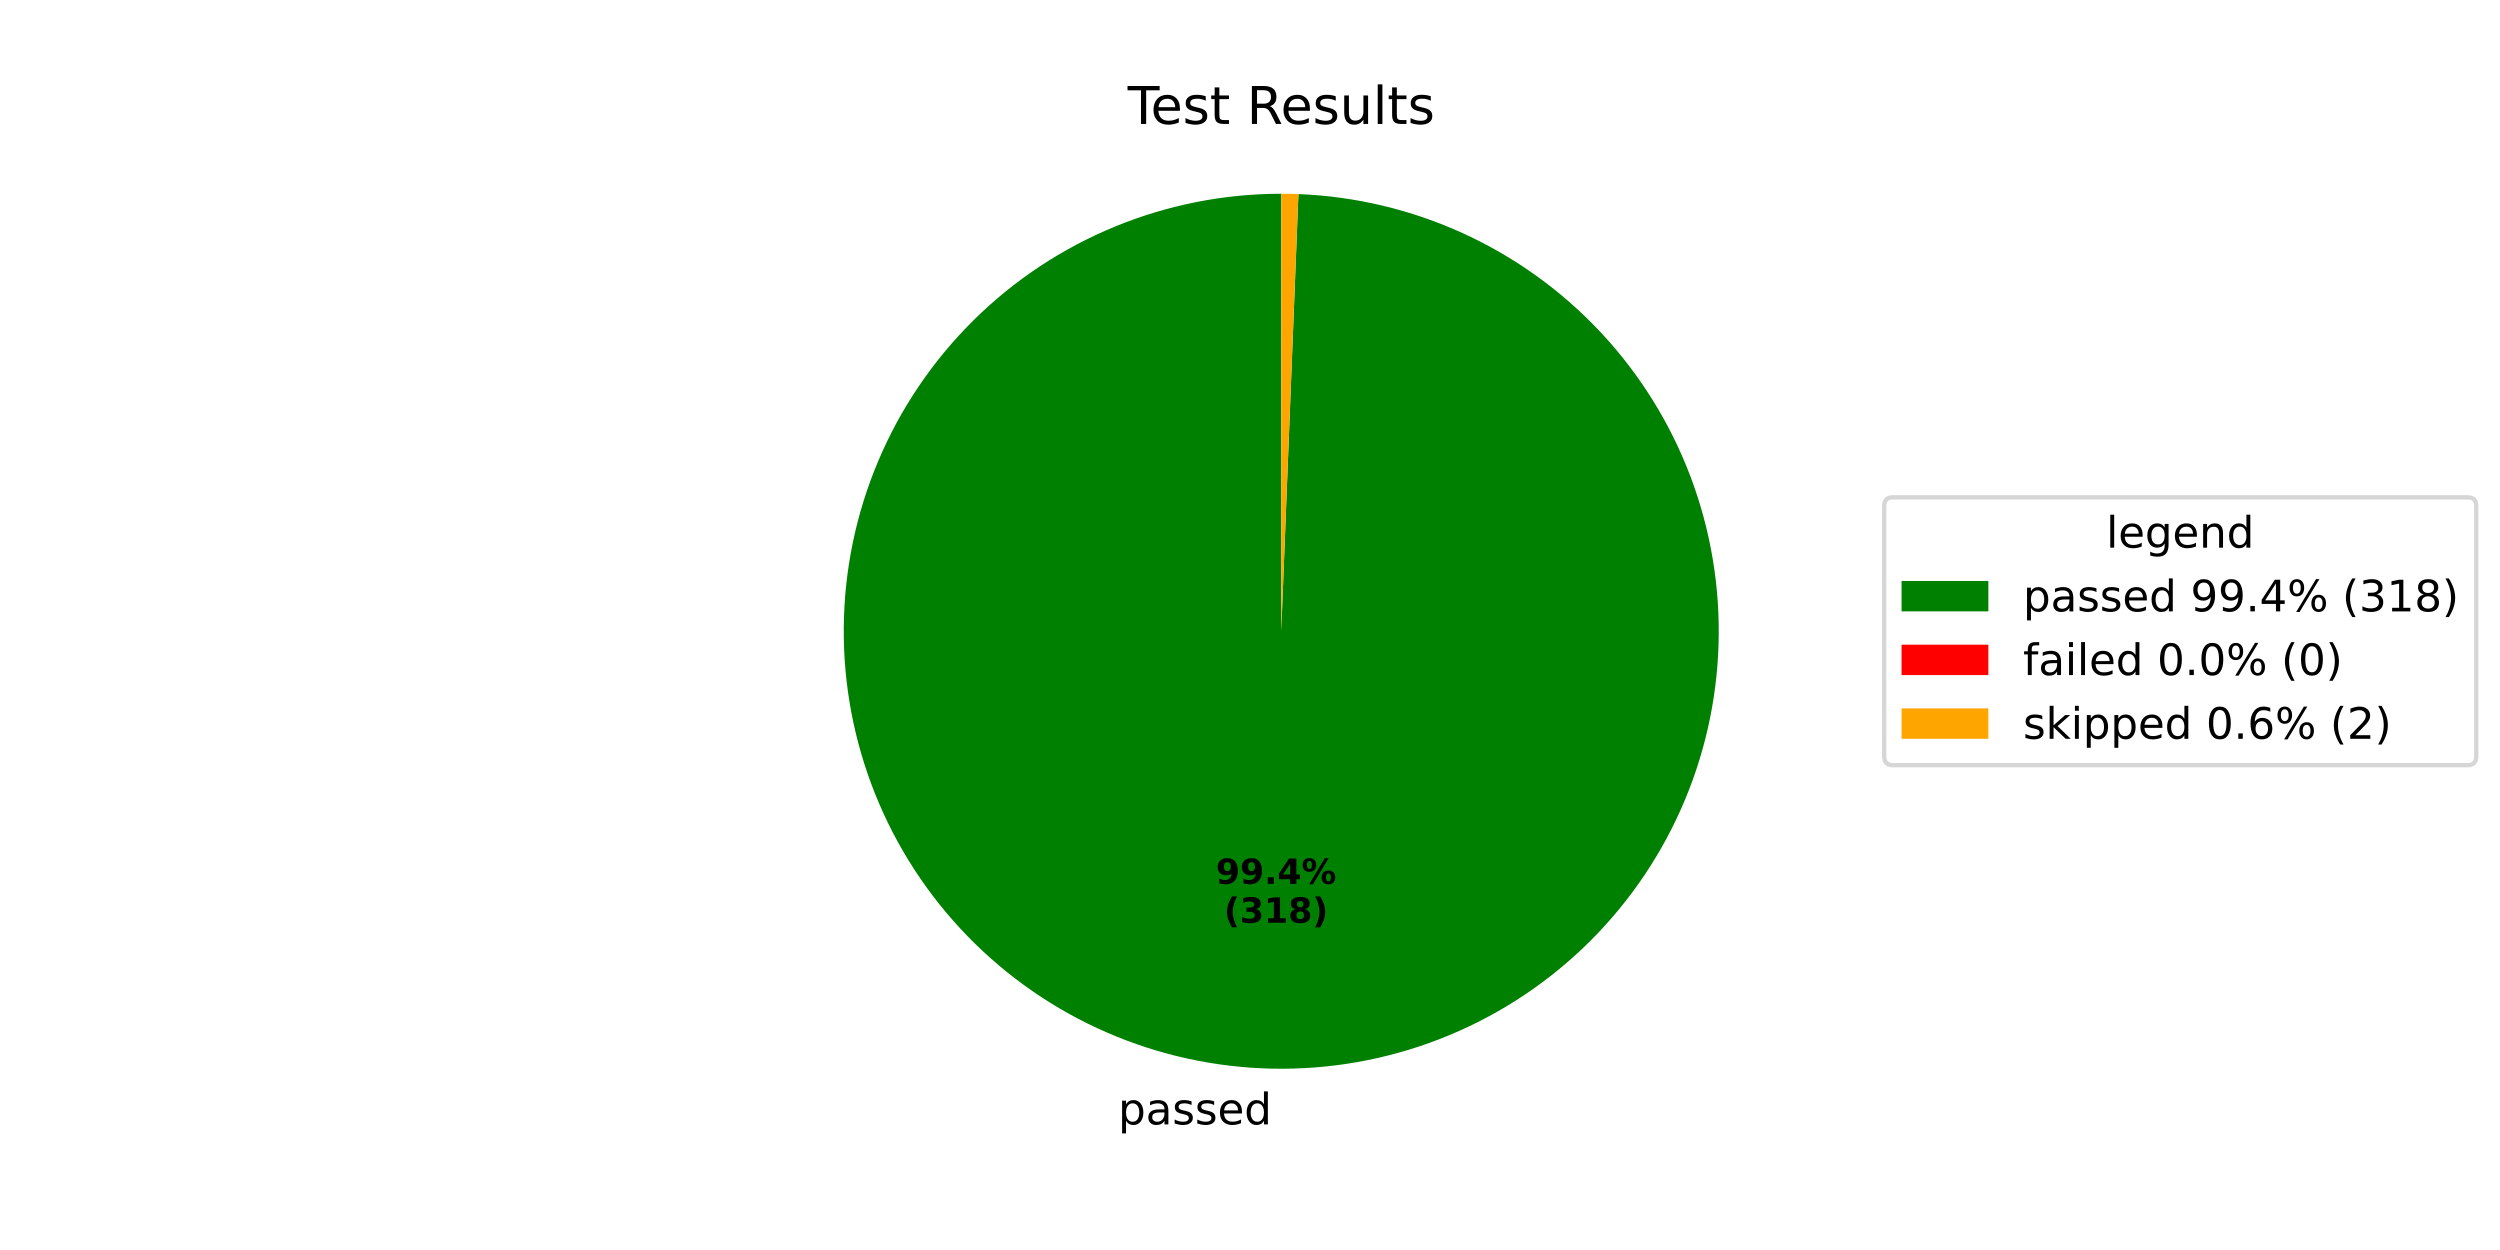
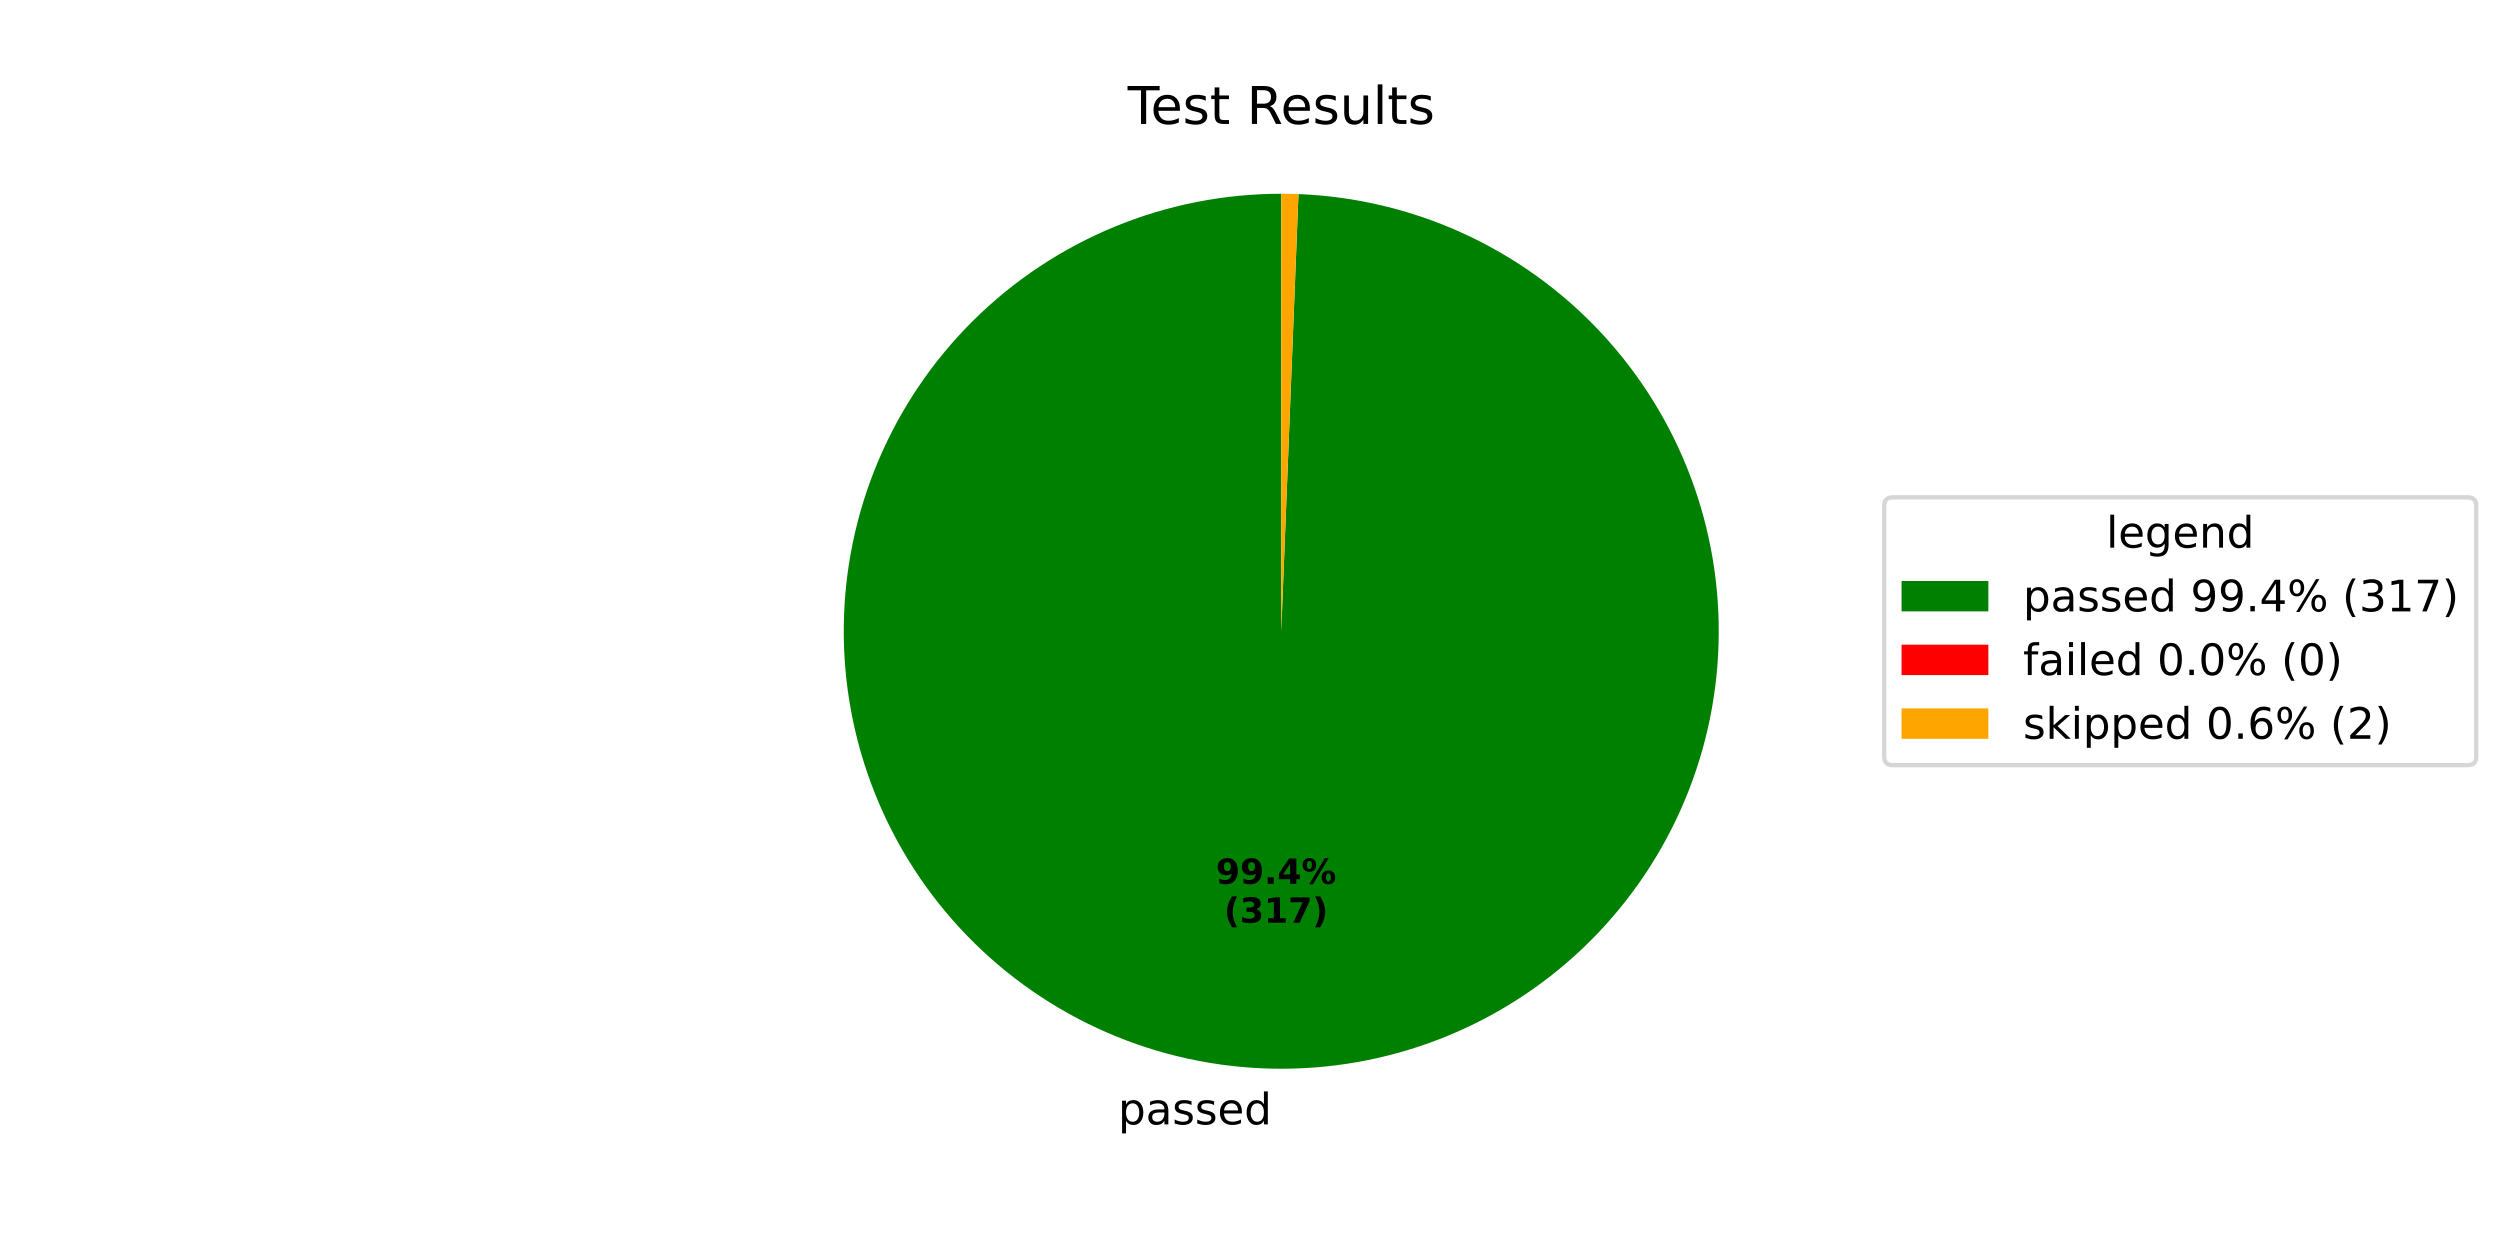
<svg xmlns="http://www.w3.org/2000/svg" xmlns:xlink="http://www.w3.org/1999/xlink" width="576pt" height="288pt" viewBox="0 0 576 288" version="1.1">
  <defs>
    <style type="text/css">*{stroke-linejoin: round; stroke-linecap: butt}</style>
  </defs>
  <g id="figure_1">
    <g id="patch_1">
      <path d="M 0 288  L 576 288  L 576 0  L 0 0  z " style="fill: #ffffff" />
    </g>
    <g id="axes_1">
      <g id="patch_2">
-         <path d="M 295.2 44.64  C 282.046 44.64 269.019 47.215 256.854 52.219  C 244.689 57.222 233.621 64.559 224.274 73.815  C 214.928 83.07 207.483 94.066 202.359 106.181  C 197.236 118.296 194.534 131.297 194.405 144.45  C 194.276 157.603 196.722 170.655 201.607 182.869  C 206.491 195.082 213.719 206.222 222.882 215.659  C 232.045 225.096 242.967 232.649 255.031 237.891  C 267.095 243.132 280.07 245.962 293.221 246.221  C 306.372 246.479 319.447 244.16 331.708 239.396  C 343.969 234.632 355.179 227.514 364.706 218.444  C 374.232 209.374 381.892 198.526 387.252 186.514  C 392.612 174.502 395.569 161.556 395.956 148.408  C 396.344 135.26 394.154 122.163 389.51 109.856  C 384.867 97.549 377.859 86.269 368.883 76.654  C 359.907 67.039 349.135 59.273 337.176 53.796  C 325.217 48.318 312.301 45.234 299.157 44.718  L 295.2 145.44  z " style="fill: #008000" />
+         <path d="M 295.2 44.64  C 282.047 44.64 269.019 47.215 256.855 52.218  C 244.69 57.222 233.622 64.559 224.275 73.814  C 214.929 83.068 207.484 94.064 202.36 106.179  C 197.237 118.293 194.534 131.295 194.405 144.447  C 194.275 157.6 196.722 170.652 201.605 182.865  C 206.489 195.078 213.716 206.218 222.879 215.656  C 232.041 225.093 242.963 232.646 255.026 237.888  C 267.09 243.131 280.064 245.961 293.215 246.22  C 306.366 246.48 319.441 244.162 331.702 239.399  C 343.962 234.636 355.173 227.519 364.7 218.449  C 374.227 209.38 381.888 198.534 387.248 186.522  C 392.609 174.511 395.567 161.565 395.956 148.418  C 396.345 135.27 394.156 122.172 389.514 109.865  C 384.872 97.558 377.865 86.278 368.89 76.662  C 359.916 67.046 349.145 59.28 337.187 53.801  C 325.229 48.322 312.313 45.236 299.17 44.718  L 295.2 145.44  z " style="fill: #008000" />
      </g>
      <g id="patch_3">
-         <path d="M 299.157 44.718  C 299.157 44.718 299.157 44.718 299.157 44.718  L 295.2 145.44  z " style="fill: #ff0000" />
+         <path d="M 299.17 44.718  C 299.17 44.718 299.17 44.718 299.17 44.718  L 295.2 145.44  z " style="fill: #ff0000" />
      </g>
      <g id="patch_4">
-         <path d="M 299.157 44.718  C 298.498 44.692 297.839 44.672 297.179 44.659  C 296.519 44.646 295.86 44.64 295.2 44.64  L 295.2 145.44  z " style="fill: #ffa500" />
+         <path d="M 299.17 44.718  C 298.509 44.692 297.847 44.673 297.185 44.66  C 296.524 44.647 295.862 44.64 295.2 44.64  L 295.2 145.44  z " style="fill: #ffa500" />
      </g>
      <g id="matplotlib.axis_1" />
      <g id="matplotlib.axis_2" />
      <g id="text_1">
-         <g transform="translate(257.6262 259.058) scale(0.1 -0.1)">
+         <g transform="translate(257.6193 259.0579) scale(0.1 -0.1)">
          <defs>
            <path id="DejaVuSans-70" d="M 1159 525  L 1159 -1331  L 581 -1331  L 581 3500  L 1159 3500  L 1159 2969  Q 1341 3281 1617 3432  Q 1894 3584 2278 3584  Q 2916 3584 3314 3078  Q 3713 2572 3713 1747  Q 3713 922 3314 415  Q 2916 -91 2278 -91  Q 1894 -91 1617 61  Q 1341 213 1159 525  z M 3116 1747  Q 3116 2381 2855 2742  Q 2594 3103 2138 3103  Q 1681 3103 1420 2742  Q 1159 2381 1159 1747  Q 1159 1113 1420 752  Q 1681 391 2138 391  Q 2594 391 2855 752  Q 3116 1113 3116 1747  z " transform="scale(0.015625)" />
            <path id="DejaVuSans-61" d="M 2194 1759  Q 1497 1759 1228 1600  Q 959 1441 959 1056  Q 959 750 1161 570  Q 1363 391 1709 391  Q 2188 391 2477 730  Q 2766 1069 2766 1631  L 2766 1759  L 2194 1759  z M 3341 1997  L 3341 0  L 2766 0  L 2766 531  Q 2569 213 2275 61  Q 1981 -91 1556 -91  Q 1019 -91 701 211  Q 384 513 384 1019  Q 384 1609 779 1909  Q 1175 2209 1959 2209  L 2766 2209  L 2766 2266  Q 2766 2663 2505 2880  Q 2244 3097 1772 3097  Q 1472 3097 1187 3025  Q 903 2953 641 2809  L 641 3341  Q 956 3463 1253 3523  Q 1550 3584 1831 3584  Q 2591 3584 2966 3190  Q 3341 2797 3341 1997  z " transform="scale(0.015625)" />
            <path id="DejaVuSans-73" d="M 2834 3397  L 2834 2853  Q 2591 2978 2328 3040  Q 2066 3103 1784 3103  Q 1356 3103 1142 2972  Q 928 2841 928 2578  Q 928 2378 1081 2264  Q 1234 2150 1697 2047  L 1894 2003  Q 2506 1872 2764 1633  Q 3022 1394 3022 966  Q 3022 478 2636 193  Q 2250 -91 1575 -91  Q 1294 -91 989 -36  Q 684 19 347 128  L 347 722  Q 666 556 975 473  Q 1284 391 1588 391  Q 1994 391 2212 530  Q 2431 669 2431 922  Q 2431 1156 2273 1281  Q 2116 1406 1581 1522  L 1381 1569  Q 847 1681 609 1914  Q 372 2147 372 2553  Q 372 3047 722 3315  Q 1072 3584 1716 3584  Q 2034 3584 2315 3537  Q 2597 3491 2834 3397  z " transform="scale(0.015625)" />
            <path id="DejaVuSans-65" d="M 3597 1894  L 3597 1613  L 953 1613  Q 991 1019 1311 708  Q 1631 397 2203 397  Q 2534 397 2845 478  Q 3156 559 3463 722  L 3463 178  Q 3153 47 2828 -22  Q 2503 -91 2169 -91  Q 1331 -91 842 396  Q 353 884 353 1716  Q 353 2575 817 3079  Q 1281 3584 2069 3584  Q 2775 3584 3186 3129  Q 3597 2675 3597 1894  z M 3022 2063  Q 3016 2534 2758 2815  Q 2500 3097 2075 3097  Q 1594 3097 1305 2825  Q 1016 2553 972 2059  L 3022 2063  z " transform="scale(0.015625)" />
            <path id="DejaVuSans-64" d="M 2906 2969  L 2906 4863  L 3481 4863  L 3481 0  L 2906 0  L 2906 525  Q 2725 213 2448 61  Q 2172 -91 1784 -91  Q 1150 -91 751 415  Q 353 922 353 1747  Q 353 2572 751 3078  Q 1150 3584 1784 3584  Q 2172 3584 2448 3432  Q 2725 3281 2906 2969  z M 947 1747  Q 947 1113 1208 752  Q 1469 391 1925 391  Q 2381 391 2643 752  Q 2906 1113 2906 1747  Q 2906 2381 2643 2742  Q 2381 3103 1925 3103  Q 1469 3103 1208 2742  Q 947 2381 947 1747  z " transform="scale(0.015625)" />
          </defs>
          <use xlink:href="#DejaVuSans-70" />
          <use xlink:href="#DejaVuSans-61" transform="translate(63.47656 0)" />
          <use xlink:href="#DejaVuSans-73" transform="translate(124.7559 0)" />
          <use xlink:href="#DejaVuSans-73" transform="translate(176.8555 0)" />
          <use xlink:href="#DejaVuSans-65" transform="translate(228.9551 0)" />
          <use xlink:href="#DejaVuSans-64" transform="translate(290.4785 0)" />
        </g>
      </g>
      <g id="text_2">
-         <g transform="translate(280.1357 203.6367) scale(0.08 -0.08)">
+         <g transform="translate(280.132 203.6366) scale(0.08 -0.08)">
          <defs>
            <path id="DejaVuSans-Bold-39" d="M 641 103  L 641 966  Q 928 831 1190 764  Q 1453 697 1709 697  Q 2247 697 2547 995  Q 2847 1294 2900 1881  Q 2688 1725 2447 1647  Q 2206 1569 1925 1569  Q 1209 1569 770 1986  Q 331 2403 331 3084  Q 331 3838 820 4291  Q 1309 4744 2131 4744  Q 3044 4744 3544 4128  Q 4044 3513 4044 2388  Q 4044 1231 3459 570  Q 2875 -91 1856 -91  Q 1528 -91 1228 -42  Q 928 6 641 103  z M 2125 2350  Q 2441 2350 2600 2554  Q 2759 2759 2759 3169  Q 2759 3575 2600 3781  Q 2441 3988 2125 3988  Q 1809 3988 1650 3781  Q 1491 3575 1491 3169  Q 1491 2759 1650 2554  Q 1809 2350 2125 2350  z " transform="scale(0.015625)" />
            <path id="DejaVuSans-Bold-2e" d="M 653 1209  L 1778 1209  L 1778 0  L 653 0  L 653 1209  z " transform="scale(0.015625)" />
            <path id="DejaVuSans-Bold-34" d="M 2356 3675  L 1038 1722  L 2356 1722  L 2356 3675  z M 2156 4666  L 3494 4666  L 3494 1722  L 4159 1722  L 4159 850  L 3494 850  L 3494 0  L 2356 0  L 2356 850  L 288 850  L 288 1881  L 2156 4666  z " transform="scale(0.015625)" />
            <path id="DejaVuSans-Bold-25" d="M 4959 1925  Q 4738 1925 4616 1733  Q 4494 1541 4494 1184  Q 4494 825 4614 633  Q 4734 441 4959 441  Q 5184 441 5303 633  Q 5422 825 5422 1184  Q 5422 1541 5301 1733  Q 5181 1925 4959 1925  z M 4959 2450  Q 5541 2450 5875 2112  Q 6209 1775 6209 1184  Q 6209 594 5875 251  Q 5541 -91 4959 -91  Q 4378 -91 4042 251  Q 3706 594 3706 1184  Q 3706 1772 4042 2111  Q 4378 2450 4959 2450  z M 2094 -91  L 1403 -91  L 4319 4750  L 5013 4750  L 2094 -91  z M 1453 4750  Q 2034 4750 2367 4411  Q 2700 4072 2700 3481  Q 2700 2891 2367 2550  Q 2034 2209 1453 2209  Q 872 2209 539 2550  Q 206 2891 206 3481  Q 206 4072 539 4411  Q 872 4750 1453 4750  z M 1453 4225  Q 1228 4225 1106 4031  Q 984 3838 984 3481  Q 984 3122 1106 2926  Q 1228 2731 1453 2731  Q 1678 2731 1798 2926  Q 1919 3122 1919 3481  Q 1919 3838 1797 4031  Q 1675 4225 1453 4225  z " transform="scale(0.015625)" />
          </defs>
          <use xlink:href="#DejaVuSans-Bold-39" />
          <use xlink:href="#DejaVuSans-Bold-39" transform="translate(69.58008 0)" />
          <use xlink:href="#DejaVuSans-Bold-2e" transform="translate(139.1602 0)" />
          <use xlink:href="#DejaVuSans-Bold-34" transform="translate(177.1484 0)" />
          <use xlink:href="#DejaVuSans-Bold-25" transform="translate(246.7285 0)" />
        </g>
-         <g transform="translate(282.0069 212.595) scale(0.08 -0.08)">
+         <g transform="translate(282.0032 212.5949) scale(0.08 -0.08)">
          <defs>
            <path id="DejaVuSans-Bold-28" d="M 2413 -844  L 1484 -844  Q 1006 -72 778 623  Q 550 1319 550 2003  Q 550 2688 779 3389  Q 1009 4091 1484 4856  L 2413 4856  Q 2013 4116 1813 3408  Q 1613 2700 1613 2009  Q 1613 1319 1811 609  Q 2009 -100 2413 -844  z " transform="scale(0.015625)" />
            <path id="DejaVuSans-Bold-33" d="M 2981 2516  Q 3453 2394 3698 2092  Q 3944 1791 3944 1325  Q 3944 631 3412 270  Q 2881 -91 1863 -91  Q 1503 -91 1142 -33  Q 781 25 428 141  L 428 1069  Q 766 900 1098 814  Q 1431 728 1753 728  Q 2231 728 2486 893  Q 2741 1059 2741 1369  Q 2741 1688 2480 1852  Q 2219 2016 1709 2016  L 1228 2016  L 1228 2791  L 1734 2791  Q 2188 2791 2409 2933  Q 2631 3075 2631 3366  Q 2631 3634 2415 3781  Q 2200 3928 1806 3928  Q 1516 3928 1219 3862  Q 922 3797 628 3669  L 628 4550  Q 984 4650 1334 4700  Q 1684 4750 2022 4750  Q 2931 4750 3382 4451  Q 3834 4153 3834 3553  Q 3834 3144 3618 2883  Q 3403 2622 2981 2516  z " transform="scale(0.015625)" />
            <path id="DejaVuSans-Bold-31" d="M 750 831  L 1813 831  L 1813 3847  L 722 3622  L 722 4441  L 1806 4666  L 2950 4666  L 2950 831  L 4013 831  L 4013 0  L 750 0  L 750 831  z " transform="scale(0.015625)" />
-             <path id="DejaVuSans-Bold-38" d="M 2228 2088  Q 1891 2088 1709 1903  Q 1528 1719 1528 1375  Q 1528 1031 1709 848  Q 1891 666 2228 666  Q 2563 666 2741 848  Q 2919 1031 2919 1375  Q 2919 1722 2741 1905  Q 2563 2088 2228 2088  z M 1350 2484  Q 925 2613 709 2878  Q 494 3144 494 3541  Q 494 4131 934 4440  Q 1375 4750 2228 4750  Q 3075 4750 3515 4442  Q 3956 4134 3956 3541  Q 3956 3144 3739 2878  Q 3522 2613 3097 2484  Q 3572 2353 3814 2058  Q 4056 1763 4056 1313  Q 4056 619 3595 264  Q 3134 -91 2228 -91  Q 1319 -91 855 264  Q 391 619 391 1313  Q 391 1763 633 2058  Q 875 2353 1350 2484  z M 1631 3419  Q 1631 3141 1786 2991  Q 1941 2841 2228 2841  Q 2509 2841 2662 2991  Q 2816 3141 2816 3419  Q 2816 3697 2662 3845  Q 2509 3994 2228 3994  Q 1941 3994 1786 3844  Q 1631 3694 1631 3419  z " transform="scale(0.015625)" />
+             <path id="DejaVuSans-Bold-37" d="M 428 4666  L 3944 4666  L 3944 3988  L 2125 0  L 953 0  L 2675 3781  L 428 3781  L 428 4666  z " transform="scale(0.015625)" />
            <path id="DejaVuSans-Bold-29" d="M 513 -844  Q 913 -100 1113 609  Q 1313 1319 1313 2009  Q 1313 2700 1113 3408  Q 913 4116 513 4856  L 1441 4856  Q 1916 4091 2145 3389  Q 2375 2688 2375 2003  Q 2375 1319 2147 623  Q 1919 -72 1441 -844  L 513 -844  z " transform="scale(0.015625)" />
          </defs>
          <use xlink:href="#DejaVuSans-Bold-28" />
          <use xlink:href="#DejaVuSans-Bold-33" transform="translate(45.70312 0)" />
          <use xlink:href="#DejaVuSans-Bold-31" transform="translate(115.2832 0)" />
-           <use xlink:href="#DejaVuSans-Bold-38" transform="translate(184.8633 0)" />
+           <use xlink:href="#DejaVuSans-Bold-37" transform="translate(184.8633 0)" />
          <use xlink:href="#DejaVuSans-Bold-29" transform="translate(254.4434 0)" />
        </g>
      </g>
      <g id="text_3">
        <g transform="translate(259.815 28.56) scale(0.12 -0.12)">
          <defs>
            <path id="DejaVuSans-54" d="M -19 4666  L 3928 4666  L 3928 4134  L 2272 4134  L 2272 0  L 1638 0  L 1638 4134  L -19 4134  L -19 4666  z " transform="scale(0.015625)" />
            <path id="DejaVuSans-74" d="M 1172 4494  L 1172 3500  L 2356 3500  L 2356 3053  L 1172 3053  L 1172 1153  Q 1172 725 1289 603  Q 1406 481 1766 481  L 2356 481  L 2356 0  L 1766 0  Q 1100 0 847 248  Q 594 497 594 1153  L 594 3053  L 172 3053  L 172 3500  L 594 3500  L 594 4494  L 1172 4494  z " transform="scale(0.015625)" />
            <path id="DejaVuSans-20" transform="scale(0.015625)" />
            <path id="DejaVuSans-52" d="M 2841 2188  Q 3044 2119 3236 1894  Q 3428 1669 3622 1275  L 4263 0  L 3584 0  L 2988 1197  Q 2756 1666 2539 1819  Q 2322 1972 1947 1972  L 1259 1972  L 1259 0  L 628 0  L 628 4666  L 2053 4666  Q 2853 4666 3247 4331  Q 3641 3997 3641 3322  Q 3641 2881 3436 2590  Q 3231 2300 2841 2188  z M 1259 4147  L 1259 2491  L 2053 2491  Q 2509 2491 2742 2702  Q 2975 2913 2975 3322  Q 2975 3731 2742 3939  Q 2509 4147 2053 4147  L 1259 4147  z " transform="scale(0.015625)" />
            <path id="DejaVuSans-75" d="M 544 1381  L 544 3500  L 1119 3500  L 1119 1403  Q 1119 906 1312 657  Q 1506 409 1894 409  Q 2359 409 2629 706  Q 2900 1003 2900 1516  L 2900 3500  L 3475 3500  L 3475 0  L 2900 0  L 2900 538  Q 2691 219 2414 64  Q 2138 -91 1772 -91  Q 1169 -91 856 284  Q 544 659 544 1381  z M 1991 3584  L 1991 3584  z " transform="scale(0.015625)" />
            <path id="DejaVuSans-6c" d="M 603 4863  L 1178 4863  L 1178 0  L 603 0  L 603 4863  z " transform="scale(0.015625)" />
          </defs>
          <use xlink:href="#DejaVuSans-54" />
          <use xlink:href="#DejaVuSans-65" transform="translate(44.08398 0)" />
          <use xlink:href="#DejaVuSans-73" transform="translate(105.6074 0)" />
          <use xlink:href="#DejaVuSans-74" transform="translate(157.707 0)" />
          <use xlink:href="#DejaVuSans-20" transform="translate(196.916 0)" />
          <use xlink:href="#DejaVuSans-52" transform="translate(228.7031 0)" />
          <use xlink:href="#DejaVuSans-65" transform="translate(293.6855 0)" />
          <use xlink:href="#DejaVuSans-73" transform="translate(355.209 0)" />
          <use xlink:href="#DejaVuSans-75" transform="translate(407.3086 0)" />
          <use xlink:href="#DejaVuSans-6c" transform="translate(470.6875 0)" />
          <use xlink:href="#DejaVuSans-74" transform="translate(498.4707 0)" />
          <use xlink:href="#DejaVuSans-73" transform="translate(537.6797 0)" />
        </g>
      </g>
      <g id="legend_1">
        <g id="patch_5">
          <path d="M 436.12 176.296  L 568.531 176.296  Q 570.531 176.296 570.531 174.296  L 570.531 116.584  Q 570.531 114.584 568.531 114.584  L 436.12 114.584  Q 434.12 114.584 434.12 116.584  L 434.12 174.296  Q 434.12 176.296 436.12 176.296  z " style="fill: #ffffff; opacity: 0.8; stroke: #cccccc; stroke-linejoin: miter" />
        </g>
        <g id="text_4">
          <g transform="translate(485.2661 126.1822) scale(0.1 -0.1)">
            <defs>
              <path id="DejaVuSans-67" d="M 2906 1791  Q 2906 2416 2648 2759  Q 2391 3103 1925 3103  Q 1463 3103 1205 2759  Q 947 2416 947 1791  Q 947 1169 1205 825  Q 1463 481 1925 481  Q 2391 481 2648 825  Q 2906 1169 2906 1791  z M 3481 434  Q 3481 -459 3084 -895  Q 2688 -1331 1869 -1331  Q 1566 -1331 1297 -1286  Q 1028 -1241 775 -1147  L 775 -588  Q 1028 -725 1275 -790  Q 1522 -856 1778 -856  Q 2344 -856 2625 -561  Q 2906 -266 2906 331  L 2906 616  Q 2728 306 2450 153  Q 2172 0 1784 0  Q 1141 0 747 490  Q 353 981 353 1791  Q 353 2603 747 3093  Q 1141 3584 1784 3584  Q 2172 3584 2450 3431  Q 2728 3278 2906 2969  L 2906 3500  L 3481 3500  L 3481 434  z " transform="scale(0.015625)" />
              <path id="DejaVuSans-6e" d="M 3513 2113  L 3513 0  L 2938 0  L 2938 2094  Q 2938 2591 2744 2837  Q 2550 3084 2163 3084  Q 1697 3084 1428 2787  Q 1159 2491 1159 1978  L 1159 0  L 581 0  L 581 3500  L 1159 3500  L 1159 2956  Q 1366 3272 1645 3428  Q 1925 3584 2291 3584  Q 2894 3584 3203 3211  Q 3513 2838 3513 2113  z " transform="scale(0.015625)" />
            </defs>
            <use xlink:href="#DejaVuSans-6c" />
            <use xlink:href="#DejaVuSans-65" transform="translate(27.7832 0)" />
            <use xlink:href="#DejaVuSans-67" transform="translate(89.30664 0)" />
            <use xlink:href="#DejaVuSans-65" transform="translate(152.7832 0)" />
            <use xlink:href="#DejaVuSans-6e" transform="translate(214.3066 0)" />
            <use xlink:href="#DejaVuSans-64" transform="translate(277.6855 0)" />
          </g>
        </g>
        <g id="patch_6">
          <path d="M 438.12 140.86  L 458.12 140.86  L 458.12 133.86  L 438.12 133.86  z " style="fill: #008000" />
        </g>
        <g id="text_5">
          <g transform="translate(466.12 140.8603) scale(0.1 -0.1)">
            <defs>
              <path id="DejaVuSans-39" d="M 703 97  L 703 672  Q 941 559 1184 500  Q 1428 441 1663 441  Q 2288 441 2617 861  Q 2947 1281 2994 2138  Q 2813 1869 2534 1725  Q 2256 1581 1919 1581  Q 1219 1581 811 2004  Q 403 2428 403 3163  Q 403 3881 828 4315  Q 1253 4750 1959 4750  Q 2769 4750 3195 4129  Q 3622 3509 3622 2328  Q 3622 1225 3098 567  Q 2575 -91 1691 -91  Q 1453 -91 1209 -44  Q 966 3 703 97  z M 1959 2075  Q 2384 2075 2632 2365  Q 2881 2656 2881 3163  Q 2881 3666 2632 3958  Q 2384 4250 1959 4250  Q 1534 4250 1286 3958  Q 1038 3666 1038 3163  Q 1038 2656 1286 2365  Q 1534 2075 1959 2075  z " transform="scale(0.015625)" />
              <path id="DejaVuSans-2e" d="M 684 794  L 1344 794  L 1344 0  L 684 0  L 684 794  z " transform="scale(0.015625)" />
              <path id="DejaVuSans-34" d="M 2419 4116  L 825 1625  L 2419 1625  L 2419 4116  z M 2253 4666  L 3047 4666  L 3047 1625  L 3713 1625  L 3713 1100  L 3047 1100  L 3047 0  L 2419 0  L 2419 1100  L 313 1100  L 313 1709  L 2253 4666  z " transform="scale(0.015625)" />
              <path id="DejaVuSans-25" d="M 4653 2053  Q 4381 2053 4226 1822  Q 4072 1591 4072 1178  Q 4072 772 4226 539  Q 4381 306 4653 306  Q 4919 306 5073 539  Q 5228 772 5228 1178  Q 5228 1588 5073 1820  Q 4919 2053 4653 2053  z M 4653 2450  Q 5147 2450 5437 2106  Q 5728 1763 5728 1178  Q 5728 594 5436 251  Q 5144 -91 4653 -91  Q 4153 -91 3862 251  Q 3572 594 3572 1178  Q 3572 1766 3864 2108  Q 4156 2450 4653 2450  z M 1428 4353  Q 1159 4353 1004 4120  Q 850 3888 850 3481  Q 850 3069 1003 2837  Q 1156 2606 1428 2606  Q 1700 2606 1854 2837  Q 2009 3069 2009 3481  Q 2009 3884 1853 4118  Q 1697 4353 1428 4353  z M 4250 4750  L 4750 4750  L 1831 -91  L 1331 -91  L 4250 4750  z M 1428 4750  Q 1922 4750 2215 4408  Q 2509 4066 2509 3481  Q 2509 2891 2217 2550  Q 1925 2209 1428 2209  Q 931 2209 642 2551  Q 353 2894 353 3481  Q 353 4063 643 4406  Q 934 4750 1428 4750  z " transform="scale(0.015625)" />
              <path id="DejaVuSans-28" d="M 1984 4856  Q 1566 4138 1362 3434  Q 1159 2731 1159 2009  Q 1159 1288 1364 580  Q 1569 -128 1984 -844  L 1484 -844  Q 1016 -109 783 600  Q 550 1309 550 2009  Q 550 2706 781 3412  Q 1013 4119 1484 4856  L 1984 4856  z " transform="scale(0.015625)" />
              <path id="DejaVuSans-33" d="M 2597 2516  Q 3050 2419 3304 2112  Q 3559 1806 3559 1356  Q 3559 666 3084 287  Q 2609 -91 1734 -91  Q 1441 -91 1130 -33  Q 819 25 488 141  L 488 750  Q 750 597 1062 519  Q 1375 441 1716 441  Q 2309 441 2620 675  Q 2931 909 2931 1356  Q 2931 1769 2642 2001  Q 2353 2234 1838 2234  L 1294 2234  L 1294 2753  L 1863 2753  Q 2328 2753 2575 2939  Q 2822 3125 2822 3475  Q 2822 3834 2567 4026  Q 2313 4219 1838 4219  Q 1578 4219 1281 4162  Q 984 4106 628 3988  L 628 4550  Q 988 4650 1302 4700  Q 1616 4750 1894 4750  Q 2613 4750 3031 4423  Q 3450 4097 3450 3541  Q 3450 3153 3228 2886  Q 3006 2619 2597 2516  z " transform="scale(0.015625)" />
              <path id="DejaVuSans-31" d="M 794 531  L 1825 531  L 1825 4091  L 703 3866  L 703 4441  L 1819 4666  L 2450 4666  L 2450 531  L 3481 531  L 3481 0  L 794 0  L 794 531  z " transform="scale(0.015625)" />
-               <path id="DejaVuSans-38" d="M 2034 2216  Q 1584 2216 1326 1975  Q 1069 1734 1069 1313  Q 1069 891 1326 650  Q 1584 409 2034 409  Q 2484 409 2743 651  Q 3003 894 3003 1313  Q 3003 1734 2745 1975  Q 2488 2216 2034 2216  z M 1403 2484  Q 997 2584 770 2862  Q 544 3141 544 3541  Q 544 4100 942 4425  Q 1341 4750 2034 4750  Q 2731 4750 3128 4425  Q 3525 4100 3525 3541  Q 3525 3141 3298 2862  Q 3072 2584 2669 2484  Q 3125 2378 3379 2068  Q 3634 1759 3634 1313  Q 3634 634 3220 271  Q 2806 -91 2034 -91  Q 1263 -91 848 271  Q 434 634 434 1313  Q 434 1759 690 2068  Q 947 2378 1403 2484  z M 1172 3481  Q 1172 3119 1398 2916  Q 1625 2713 2034 2713  Q 2441 2713 2670 2916  Q 2900 3119 2900 3481  Q 2900 3844 2670 4047  Q 2441 4250 2034 4250  Q 1625 4250 1398 4047  Q 1172 3844 1172 3481  z " transform="scale(0.015625)" />
+               <path id="DejaVuSans-37" d="M 525 4666  L 3525 4666  L 3525 4397  L 1831 0  L 1172 0  L 2766 4134  L 525 4134  L 525 4666  z " transform="scale(0.015625)" />
              <path id="DejaVuSans-29" d="M 513 4856  L 1013 4856  Q 1481 4119 1714 3412  Q 1947 2706 1947 2009  Q 1947 1309 1714 600  Q 1481 -109 1013 -844  L 513 -844  Q 928 -128 1133 580  Q 1338 1288 1338 2009  Q 1338 2731 1133 3434  Q 928 4138 513 4856  z " transform="scale(0.015625)" />
            </defs>
            <use xlink:href="#DejaVuSans-70" />
            <use xlink:href="#DejaVuSans-61" transform="translate(63.47656 0)" />
            <use xlink:href="#DejaVuSans-73" transform="translate(124.7559 0)" />
            <use xlink:href="#DejaVuSans-73" transform="translate(176.8555 0)" />
            <use xlink:href="#DejaVuSans-65" transform="translate(228.9551 0)" />
            <use xlink:href="#DejaVuSans-64" transform="translate(290.4785 0)" />
            <use xlink:href="#DejaVuSans-20" transform="translate(353.9551 0)" />
            <use xlink:href="#DejaVuSans-39" transform="translate(385.7422 0)" />
            <use xlink:href="#DejaVuSans-39" transform="translate(449.3652 0)" />
            <use xlink:href="#DejaVuSans-2e" transform="translate(512.9883 0)" />
            <use xlink:href="#DejaVuSans-34" transform="translate(544.7754 0)" />
            <use xlink:href="#DejaVuSans-25" transform="translate(608.3984 0)" />
            <use xlink:href="#DejaVuSans-20" transform="translate(703.418 0)" />
            <use xlink:href="#DejaVuSans-28" transform="translate(735.2051 0)" />
            <use xlink:href="#DejaVuSans-33" transform="translate(774.2188 0)" />
            <use xlink:href="#DejaVuSans-31" transform="translate(837.8418 0)" />
-             <use xlink:href="#DejaVuSans-38" transform="translate(901.4648 0)" />
+             <use xlink:href="#DejaVuSans-37" transform="translate(901.4648 0)" />
            <use xlink:href="#DejaVuSans-29" transform="translate(965.0879 0)" />
          </g>
        </g>
        <g id="patch_7">
          <path d="M 438.12 155.538  L 458.12 155.538  L 458.12 148.538  L 438.12 148.538  z " style="fill: #ff0000" />
        </g>
        <g id="text_6">
          <g transform="translate(466.12 155.5384) scale(0.1 -0.1)">
            <defs>
              <path id="DejaVuSans-66" d="M 2375 4863  L 2375 4384  L 1825 4384  Q 1516 4384 1395 4259  Q 1275 4134 1275 3809  L 1275 3500  L 2222 3500  L 2222 3053  L 1275 3053  L 1275 0  L 697 0  L 697 3053  L 147 3053  L 147 3500  L 697 3500  L 697 3744  Q 697 4328 969 4595  Q 1241 4863 1831 4863  L 2375 4863  z " transform="scale(0.015625)" />
              <path id="DejaVuSans-69" d="M 603 3500  L 1178 3500  L 1178 0  L 603 0  L 603 3500  z M 603 4863  L 1178 4863  L 1178 4134  L 603 4134  L 603 4863  z " transform="scale(0.015625)" />
              <path id="DejaVuSans-30" d="M 2034 4250  Q 1547 4250 1301 3770  Q 1056 3291 1056 2328  Q 1056 1369 1301 889  Q 1547 409 2034 409  Q 2525 409 2770 889  Q 3016 1369 3016 2328  Q 3016 3291 2770 3770  Q 2525 4250 2034 4250  z M 2034 4750  Q 2819 4750 3233 4129  Q 3647 3509 3647 2328  Q 3647 1150 3233 529  Q 2819 -91 2034 -91  Q 1250 -91 836 529  Q 422 1150 422 2328  Q 422 3509 836 4129  Q 1250 4750 2034 4750  z " transform="scale(0.015625)" />
            </defs>
            <use xlink:href="#DejaVuSans-66" />
            <use xlink:href="#DejaVuSans-61" transform="translate(35.20508 0)" />
            <use xlink:href="#DejaVuSans-69" transform="translate(96.48438 0)" />
            <use xlink:href="#DejaVuSans-6c" transform="translate(124.2676 0)" />
            <use xlink:href="#DejaVuSans-65" transform="translate(152.0508 0)" />
            <use xlink:href="#DejaVuSans-64" transform="translate(213.5742 0)" />
            <use xlink:href="#DejaVuSans-20" transform="translate(277.0508 0)" />
            <use xlink:href="#DejaVuSans-30" transform="translate(308.8379 0)" />
            <use xlink:href="#DejaVuSans-2e" transform="translate(372.4609 0)" />
            <use xlink:href="#DejaVuSans-30" transform="translate(404.248 0)" />
            <use xlink:href="#DejaVuSans-25" transform="translate(467.8711 0)" />
            <use xlink:href="#DejaVuSans-20" transform="translate(562.8906 0)" />
            <use xlink:href="#DejaVuSans-28" transform="translate(594.6777 0)" />
            <use xlink:href="#DejaVuSans-30" transform="translate(633.6914 0)" />
            <use xlink:href="#DejaVuSans-29" transform="translate(697.3145 0)" />
          </g>
        </g>
        <g id="patch_8">
          <path d="M 438.12 170.217  L 458.12 170.217  L 458.12 163.217  L 438.12 163.217  z " style="fill: #ffa500" />
        </g>
        <g id="text_7">
          <g transform="translate(466.12 170.2166) scale(0.1 -0.1)">
            <defs>
              <path id="DejaVuSans-6b" d="M 581 4863  L 1159 4863  L 1159 1991  L 2875 3500  L 3609 3500  L 1753 1863  L 3688 0  L 2938 0  L 1159 1709  L 1159 0  L 581 0  L 581 4863  z " transform="scale(0.015625)" />
              <path id="DejaVuSans-36" d="M 2113 2584  Q 1688 2584 1439 2293  Q 1191 2003 1191 1497  Q 1191 994 1439 701  Q 1688 409 2113 409  Q 2538 409 2786 701  Q 3034 994 3034 1497  Q 3034 2003 2786 2293  Q 2538 2584 2113 2584  z M 3366 4563  L 3366 3988  Q 3128 4100 2886 4159  Q 2644 4219 2406 4219  Q 1781 4219 1451 3797  Q 1122 3375 1075 2522  Q 1259 2794 1537 2939  Q 1816 3084 2150 3084  Q 2853 3084 3261 2657  Q 3669 2231 3669 1497  Q 3669 778 3244 343  Q 2819 -91 2113 -91  Q 1303 -91 875 529  Q 447 1150 447 2328  Q 447 3434 972 4092  Q 1497 4750 2381 4750  Q 2619 4750 2861 4703  Q 3103 4656 3366 4563  z " transform="scale(0.015625)" />
              <path id="DejaVuSans-32" d="M 1228 531  L 3431 531  L 3431 0  L 469 0  L 469 531  Q 828 903 1448 1529  Q 2069 2156 2228 2338  Q 2531 2678 2651 2914  Q 2772 3150 2772 3378  Q 2772 3750 2511 3984  Q 2250 4219 1831 4219  Q 1534 4219 1204 4116  Q 875 4013 500 3803  L 500 4441  Q 881 4594 1212 4672  Q 1544 4750 1819 4750  Q 2544 4750 2975 4387  Q 3406 4025 3406 3419  Q 3406 3131 3298 2873  Q 3191 2616 2906 2266  Q 2828 2175 2409 1742  Q 1991 1309 1228 531  z " transform="scale(0.015625)" />
            </defs>
            <use xlink:href="#DejaVuSans-73" />
            <use xlink:href="#DejaVuSans-6b" transform="translate(52.09961 0)" />
            <use xlink:href="#DejaVuSans-69" transform="translate(110.0098 0)" />
            <use xlink:href="#DejaVuSans-70" transform="translate(137.793 0)" />
            <use xlink:href="#DejaVuSans-70" transform="translate(201.2695 0)" />
            <use xlink:href="#DejaVuSans-65" transform="translate(264.7461 0)" />
            <use xlink:href="#DejaVuSans-64" transform="translate(326.2695 0)" />
            <use xlink:href="#DejaVuSans-20" transform="translate(389.7461 0)" />
            <use xlink:href="#DejaVuSans-30" transform="translate(421.5332 0)" />
            <use xlink:href="#DejaVuSans-2e" transform="translate(485.1562 0)" />
            <use xlink:href="#DejaVuSans-36" transform="translate(516.9434 0)" />
            <use xlink:href="#DejaVuSans-25" transform="translate(580.5664 0)" />
            <use xlink:href="#DejaVuSans-20" transform="translate(675.5859 0)" />
            <use xlink:href="#DejaVuSans-28" transform="translate(707.373 0)" />
            <use xlink:href="#DejaVuSans-32" transform="translate(746.3867 0)" />
            <use xlink:href="#DejaVuSans-29" transform="translate(810.0098 0)" />
          </g>
        </g>
      </g>
    </g>
  </g>
</svg>
